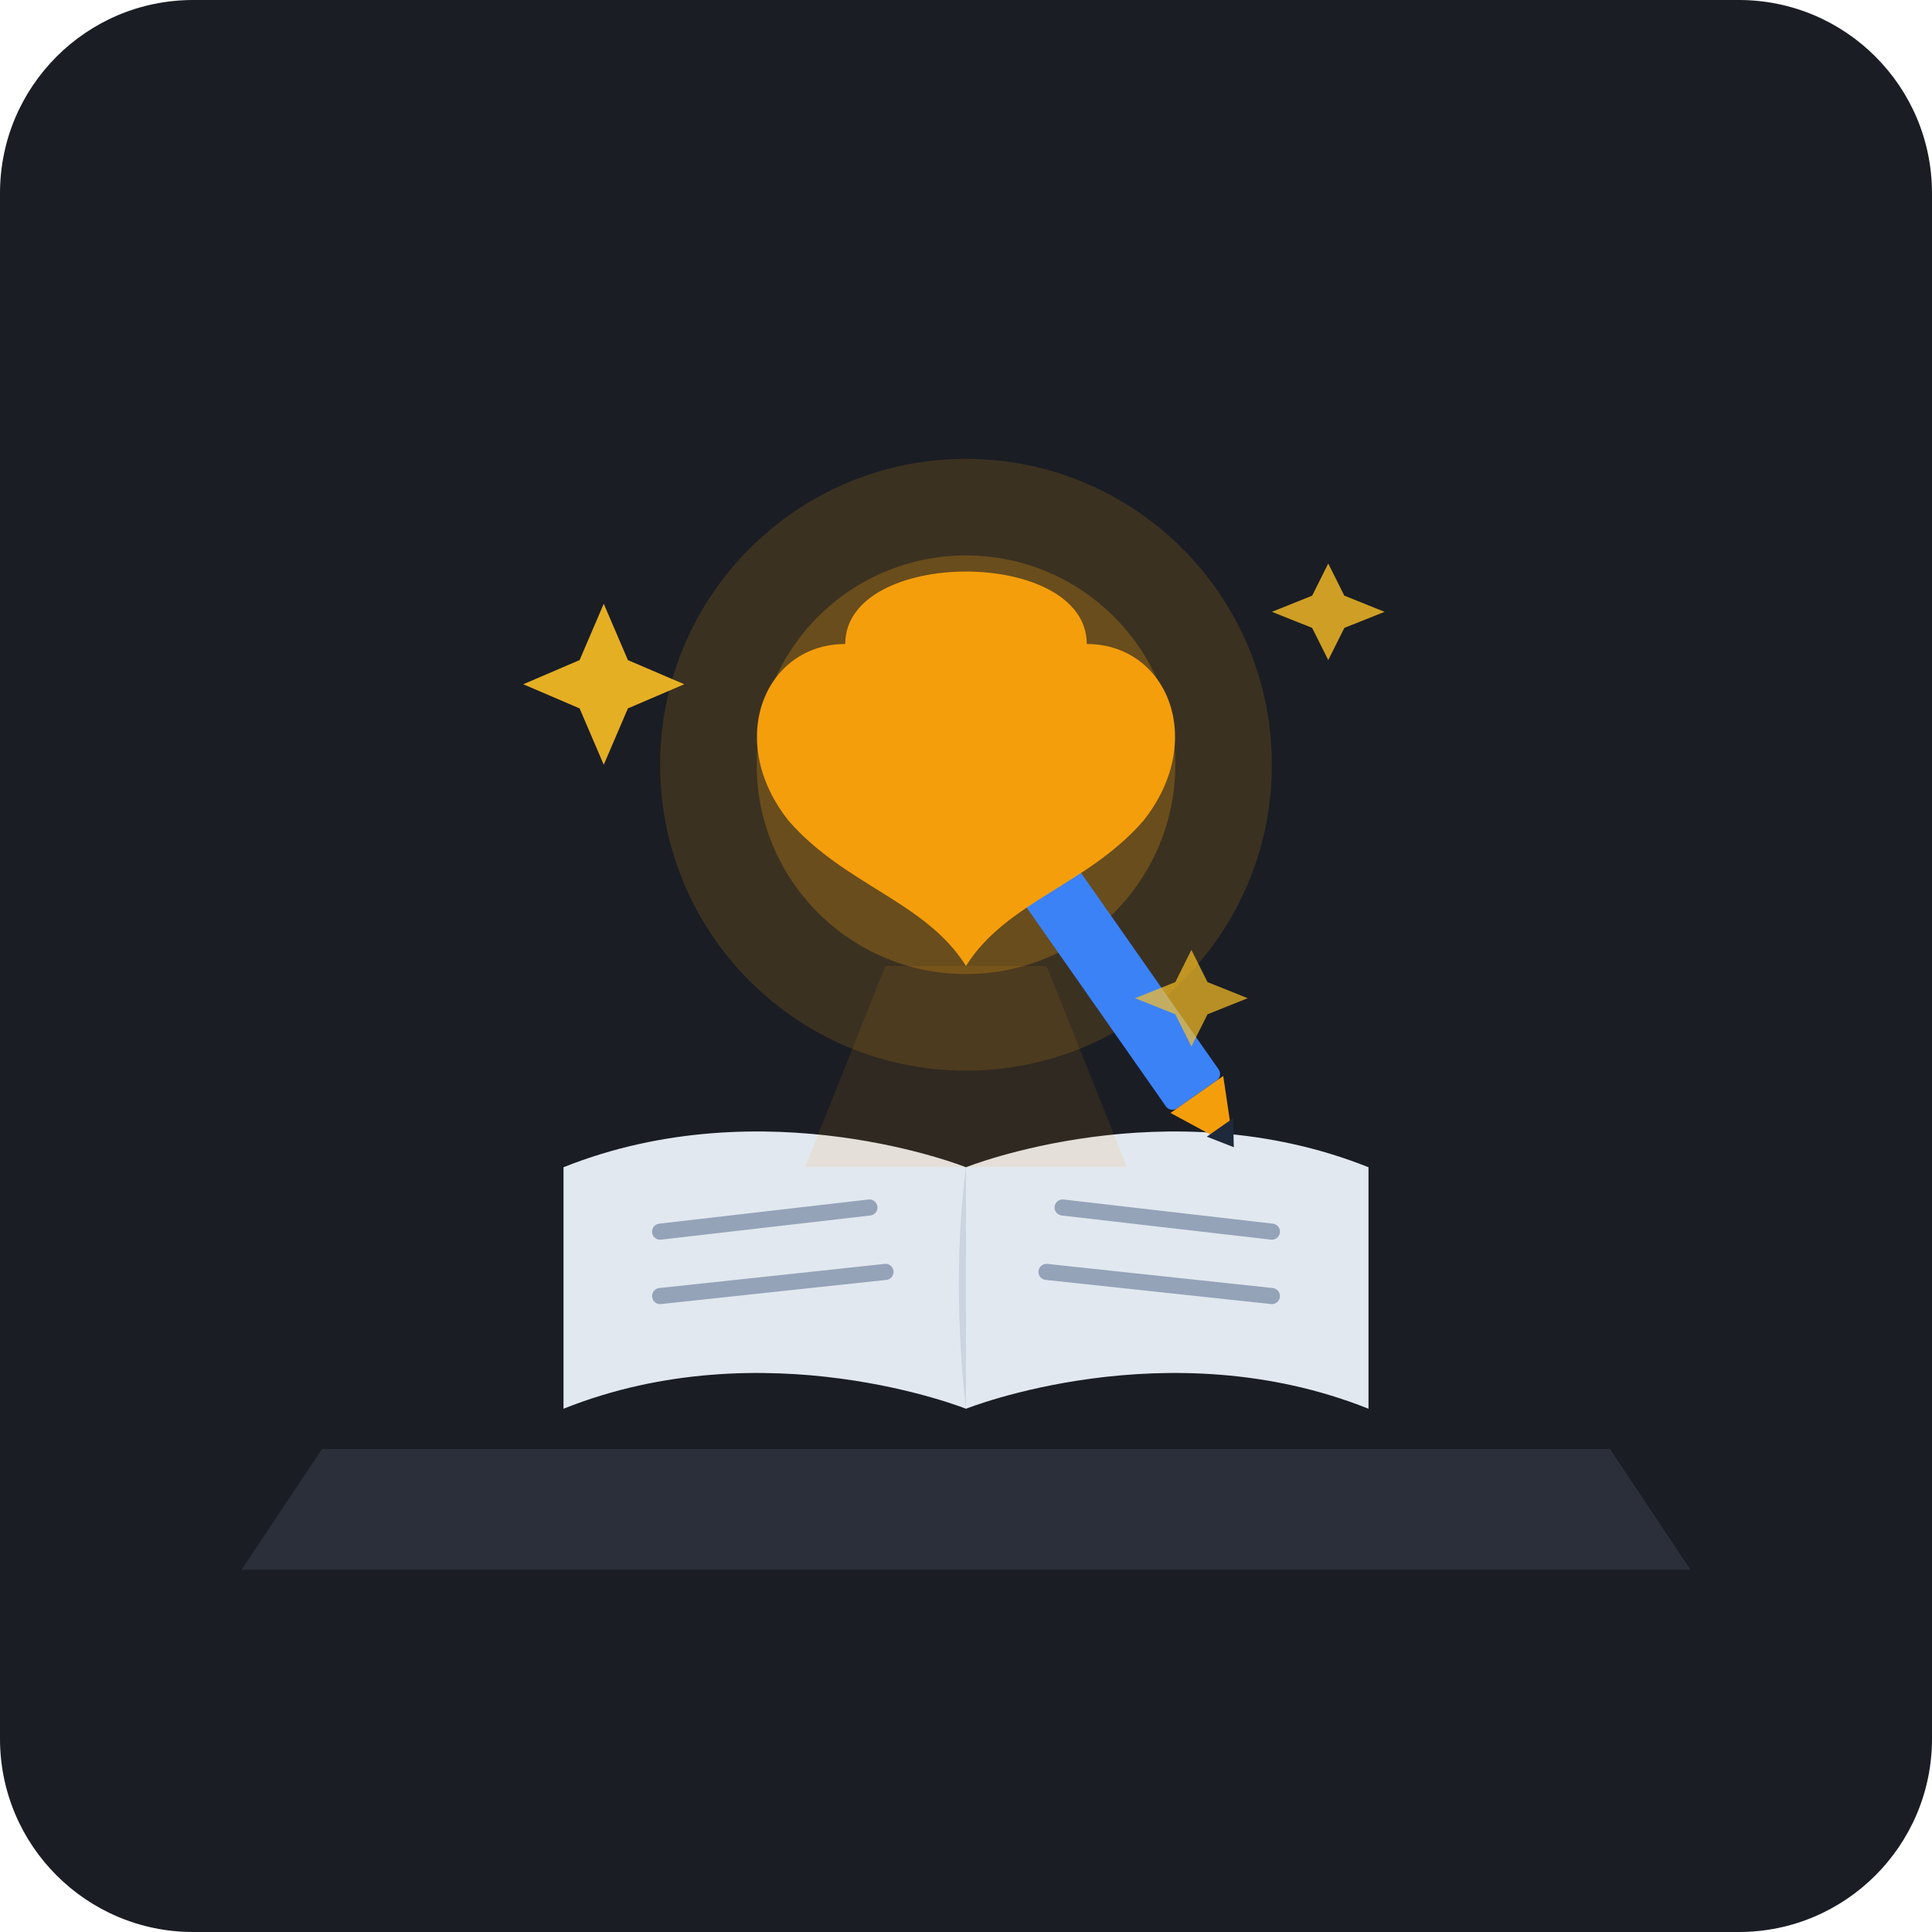
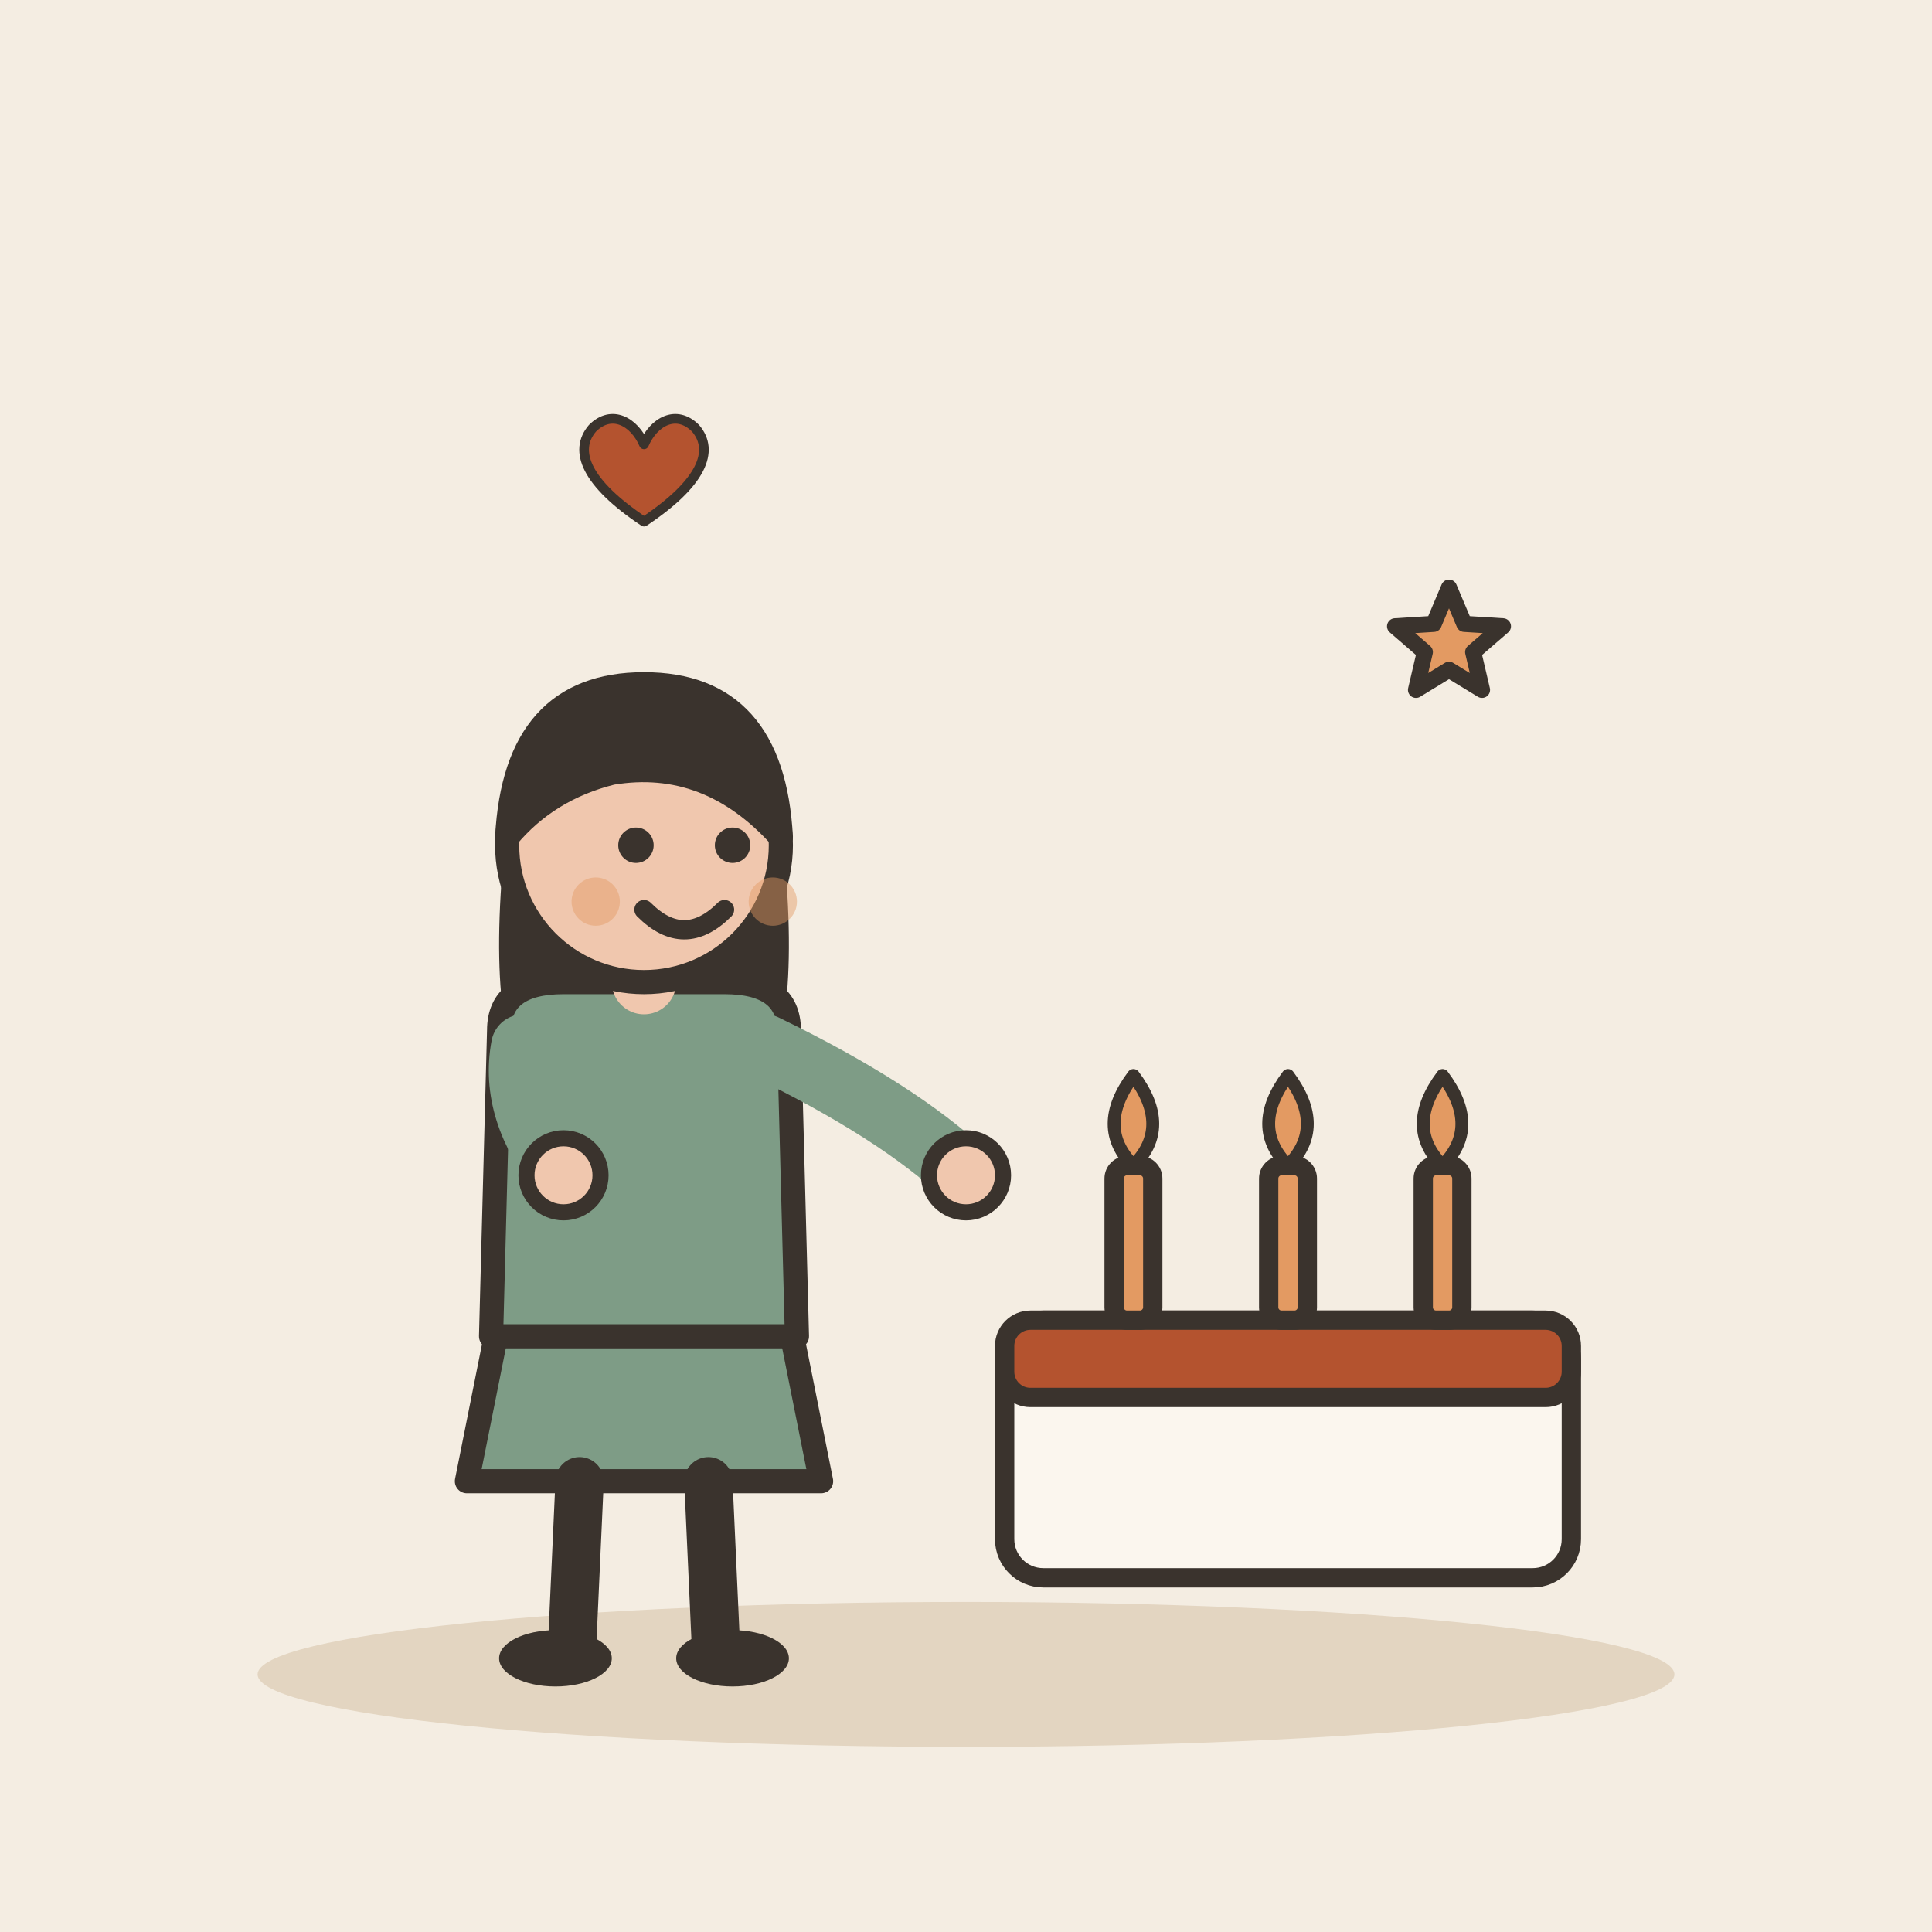
- <svg xmlns="http://www.w3.org/2000/svg" width="240" height="240" viewBox="0 0 240 240">
-   <rect width="240" height="240" rx="24" fill="#1A1D24" />
-   <path d="M 40 180 L 200 180 L 210 195 L 30 195 Z" fill="#2A2F3A" />
-   <path d="M 70 145 C 95 135 120 145 120 145 C 120 145 145 135 170 145 L 170 175 C 145 165 120 175 120 175 C 120 175 95 165 70 175 Z" fill="#E2E8F0" />
-   <path d="M 120 145 C 120 145 120 175 120 175 C 120 175 118 160 120 145 Z" fill="#CBD5E1" />
-   <line x1="82" y1="153" x2="108" y2="150" stroke="#94A3B8" stroke-width="2" stroke-linecap="round" />
-   <line x1="82" y1="161" x2="110" y2="158" stroke="#94A3B8" stroke-width="2" stroke-linecap="round" />
-   <line x1="132" y1="150" x2="158" y2="153" stroke="#94A3B8" stroke-width="2" stroke-linecap="round" />
-   <line x1="130" y1="158" x2="158" y2="161" stroke="#94A3B8" stroke-width="2" stroke-linecap="round" />
-   <circle cx="120" cy="95" r="38" fill="#F59E0B" opacity="0.15" />
-   <circle cx="120" cy="95" r="26" fill="#F59E0B" opacity="0.25" />
-   <g transform="translate(120, 95) rotate(-35)">
-     <rect x="-4" y="15" width="8" height="35" rx="1" fill="#3B82F6" />
-     <polygon points="-4,50 4,50 0,58" fill="#F59E0B" />
-     <polygon points="-2,55 2,55 0,58" fill="#1E293B" />
-     <rect x="-4" y="12" width="8" height="4" rx="1" fill="#94A3B8" />
+ <svg xmlns="http://www.w3.org/2000/svg" viewBox="0 0 240 240" data-style="editorial">
+   <rect width="240" height="240" fill="#F4EDE2" />
+   <ellipse cx="120" cy="208" rx="88" ry="9" fill="#E3D5C1" />
+   <g transform="translate(80 206)">
+     <path d="M-18 -42L-22 -22L22 -22L18 -42Z" fill="#7E9C86" stroke="#3A332D" stroke-width="3" stroke-linecap="round" stroke-linejoin="round" />
+     <path d="M-8 -22L-9 0" stroke="#3A332D" stroke-width="6" stroke-linecap="round" fill="none" />
+     <path d="M8 -22L9 0" stroke="#3A332D" stroke-width="6" stroke-linecap="round" fill="none" />
+     <ellipse cx="-11" cy="0" rx="7" ry="3.5" fill="#3A332D" />
+     <ellipse cx="11" cy="0" rx="7" ry="3.5" fill="#3A332D" />
+     <path d="M-17 -104Q-20 -78 -14 -70L-6 -78L6 -78L14 -70Q20 -78 17 -104Z" fill="#3A332D" />
+     <path d="M-18 -78Q-18 -84 -10 -84L10 -84Q18 -84 18 -78L19 -40L-19 -40Z" fill="#7E9C86" stroke="#3A332D" stroke-width="3" stroke-linecap="round" stroke-linejoin="round" />
+     <path d="M-15 -76Q-16.5 -68 -10 -60" fill="none" stroke="#7E9C86" stroke-width="8" stroke-linecap="round" stroke-linejoin="round" />
+     <circle cx="-10" cy="-60" r="4.6" fill="#F0C7AE" stroke="#3A332D" stroke-linecap="round" stroke-linejoin="round" stroke-width="2" />
+     <path d="M15 -76Q31.5 -68 40 -60" fill="none" stroke="#7E9C86" stroke-width="8" stroke-linecap="round" stroke-linejoin="round" />
+     <circle cx="40" cy="-60" r="4.6" fill="#F0C7AE" stroke="#3A332D" stroke-linecap="round" stroke-linejoin="round" stroke-width="2" />
+     <path d="M0 -84L0 -88" stroke="#F0C7AE" stroke-width="8" stroke-linecap="round" fill="none" />
+     <circle cx="0" cy="-101" r="17" fill="#F0C7AE" stroke="#3A332D" stroke-width="3" stroke-linecap="round" stroke-linejoin="round" />
+     <path d="M-17 -102Q-16 -121 0 -121Q16 -121 17 -102Q8 -112 -4 -110Q-12 -108 -17 -102Z" fill="#3A332D" stroke="#3A332D" stroke-width="3" stroke-linecap="round" stroke-linejoin="round" />
+     <circle cx="-1" cy="-101" r="2.2" fill="#3A332D" />
+     <circle cx="11" cy="-101" r="2.2" fill="#3A332D" />
+     <path d="M0 -93Q5 -88 10 -93" fill="none" stroke="#3A332D" stroke-width="2.4" stroke-linecap="round" stroke-linejoin="round" />
+     <circle cx="-6" cy="-94" r="3" fill="#E39A62" opacity="0.45" />
+     <circle cx="16" cy="-94" r="3" fill="#E39A62" opacity="0.45" />
  </g>
-   <path d="M 105 80             C 105 68, 135 68, 135 80             C 145 80, 150 92, 142 102             C 135 110, 125 112, 120 120             C 115 112, 105 110, 98 102             C 90 92, 95 80, 105 80 Z" fill="#F59E0B" />
-   <path d="M 75 75 L 78 82 L 85 85 L 78 88 L 75 95 L 72 88 L 65 85 L 72 82 Z" fill="#FBBF24" opacity="0.9" />
-   <path d="M 165 70 L 167 74 L 172 76 L 167 78 L 165 82 L 163 78 L 158 76 L 163 74 Z" fill="#FBBF24" opacity="0.8" />
-   <path d="M 148 118 L 150 122 L 155 124 L 150 126 L 148 130 L 146 126 L 141 124 L 146 122 Z" fill="#FBBF24" opacity="0.7" />
-   <polygon points="110,120 130,120 140,145 100,145" fill="#F59E0B" opacity="0.1" />
+   <g transform="translate(160 196) scale(0.8 0.8)">
+     <rect x="-44" y="-40" width="88" height="40" rx="6" fill="#FBF6EE" stroke="#3A332D" stroke-width="3" stroke-linecap="round" stroke-linejoin="round" />
+     <rect x="-44" y="-40" width="88" height="12" rx="4" fill="#B4532F" stroke="#3A332D" stroke-width="3" stroke-linecap="round" stroke-linejoin="round" />
+     <rect x="-27" y="-64" width="6" height="24" rx="2" fill="#E39A62" stroke="#3A332D" stroke-width="3" stroke-linecap="round" stroke-linejoin="round" />
+     <path d="M-24 -78Q-18 -70 -24 -64Q-30 -70 -24 -78Z" fill="#E39A62" stroke="#3A332D" stroke-width="2" stroke-linecap="round" stroke-linejoin="round" />
+     <rect x="-3" y="-64" width="6" height="24" rx="2" fill="#E39A62" stroke="#3A332D" stroke-width="3" stroke-linecap="round" stroke-linejoin="round" />
+     <path d="M0 -78Q6 -70 0 -64Q-6 -70 0 -78Z" fill="#E39A62" stroke="#3A332D" stroke-width="2" stroke-linecap="round" stroke-linejoin="round" />
+     <rect x="21" y="-64" width="6" height="24" rx="2" fill="#E39A62" stroke="#3A332D" stroke-width="3" stroke-linecap="round" stroke-linejoin="round" />
+     <path d="M24 -78Q30 -70 24 -64Q18 -70 24 -78Z" fill="#E39A62" stroke="#3A332D" stroke-width="2" stroke-linecap="round" stroke-linejoin="round" />
+   </g>
+   <g transform="translate(80 60) scale(0.4 0.4)">
+     <path d="M0 12C-18 0 -22 -10 -16 -17C-10 -23 -3 -19 0 -12C3 -19 10 -23 16 -17C22 -10 18 0 0 12Z" fill="#B4532F" stroke="#3A332D" stroke-width="3" stroke-linecap="round" stroke-linejoin="round" />
+   </g>
+   <path d="M180.0 73.0L181.9 77.5L186.7 77.8L183.0 81.0L184.1 85.7L180.0 83.2L175.9 85.7L177.0 81.0L173.3 77.8L178.1 77.5Z" fill="#E39A62" stroke="#3A332D" stroke-width="2" stroke-linecap="round" stroke-linejoin="round" />
</svg>
